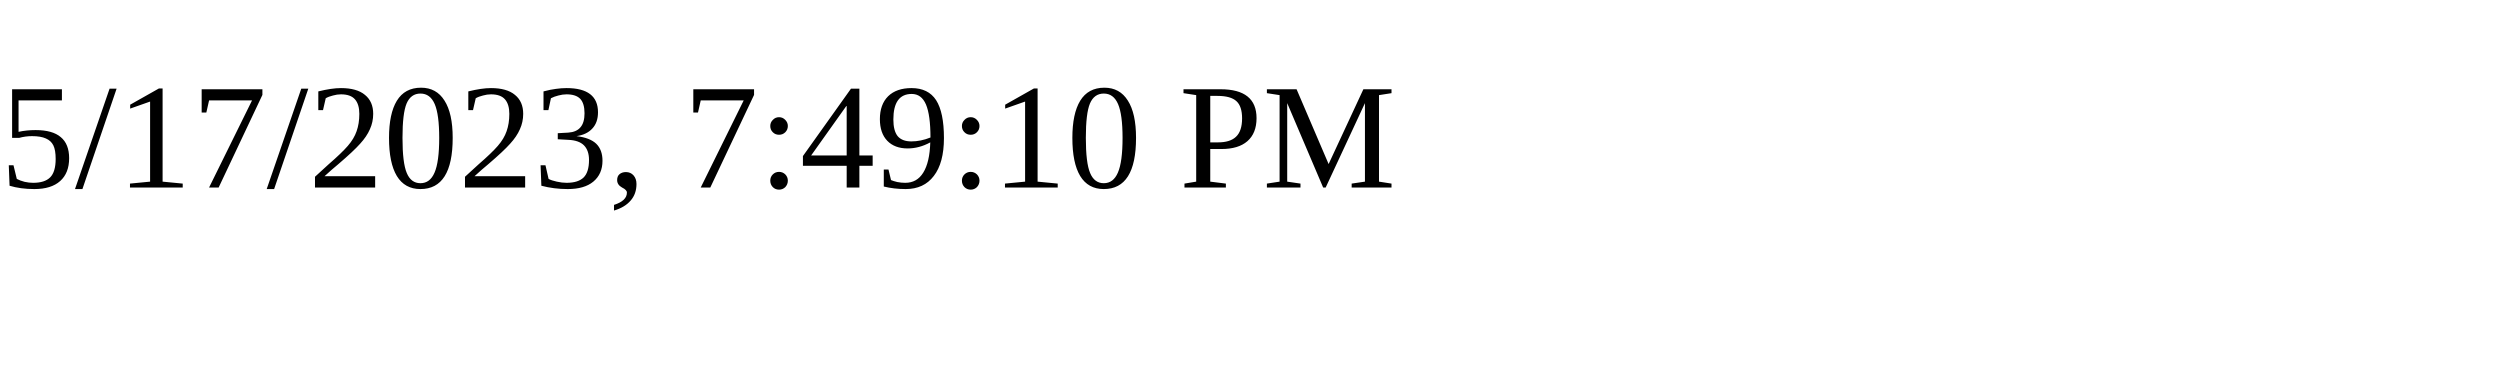
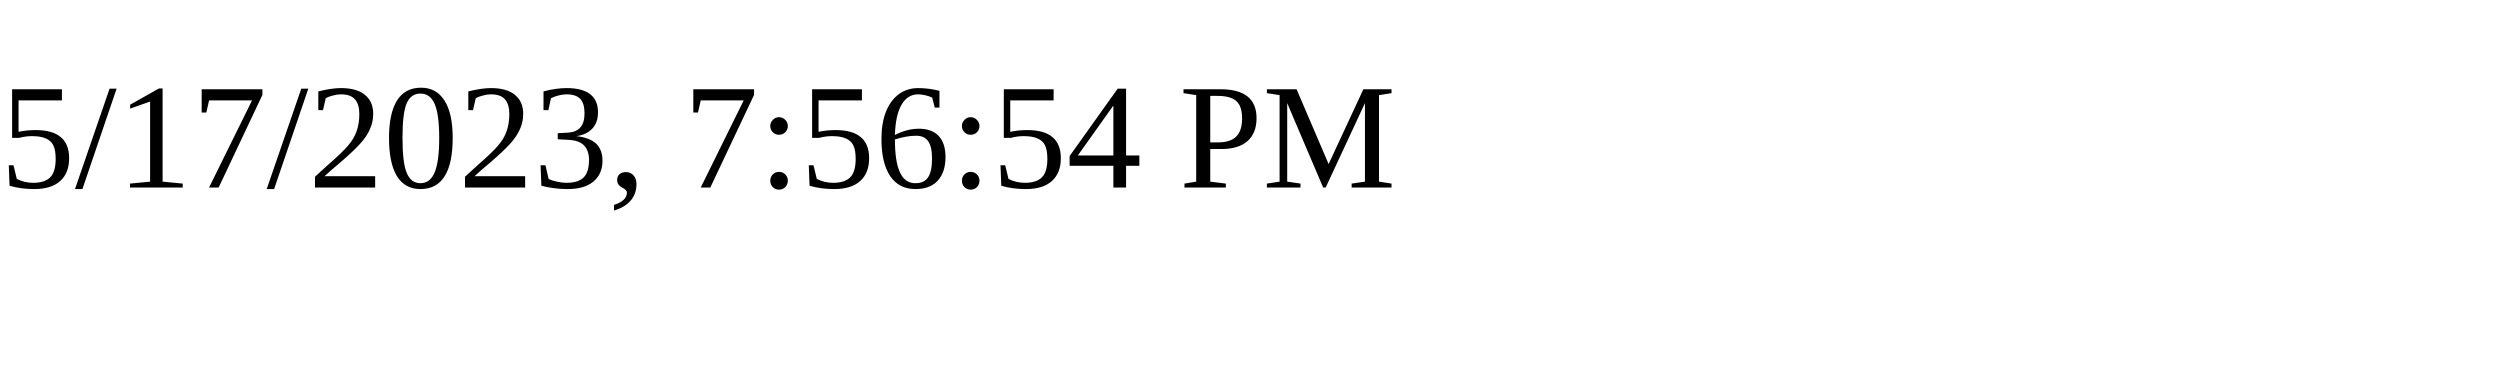
<svg xmlns="http://www.w3.org/2000/svg" height="30" width="200">
-   <text x="0" y="15">5/17/2023, 7:49:10 PM</text>
+   <text x="0" y="15">5/17/2023, 7:56:54 PM</text>
</svg>
